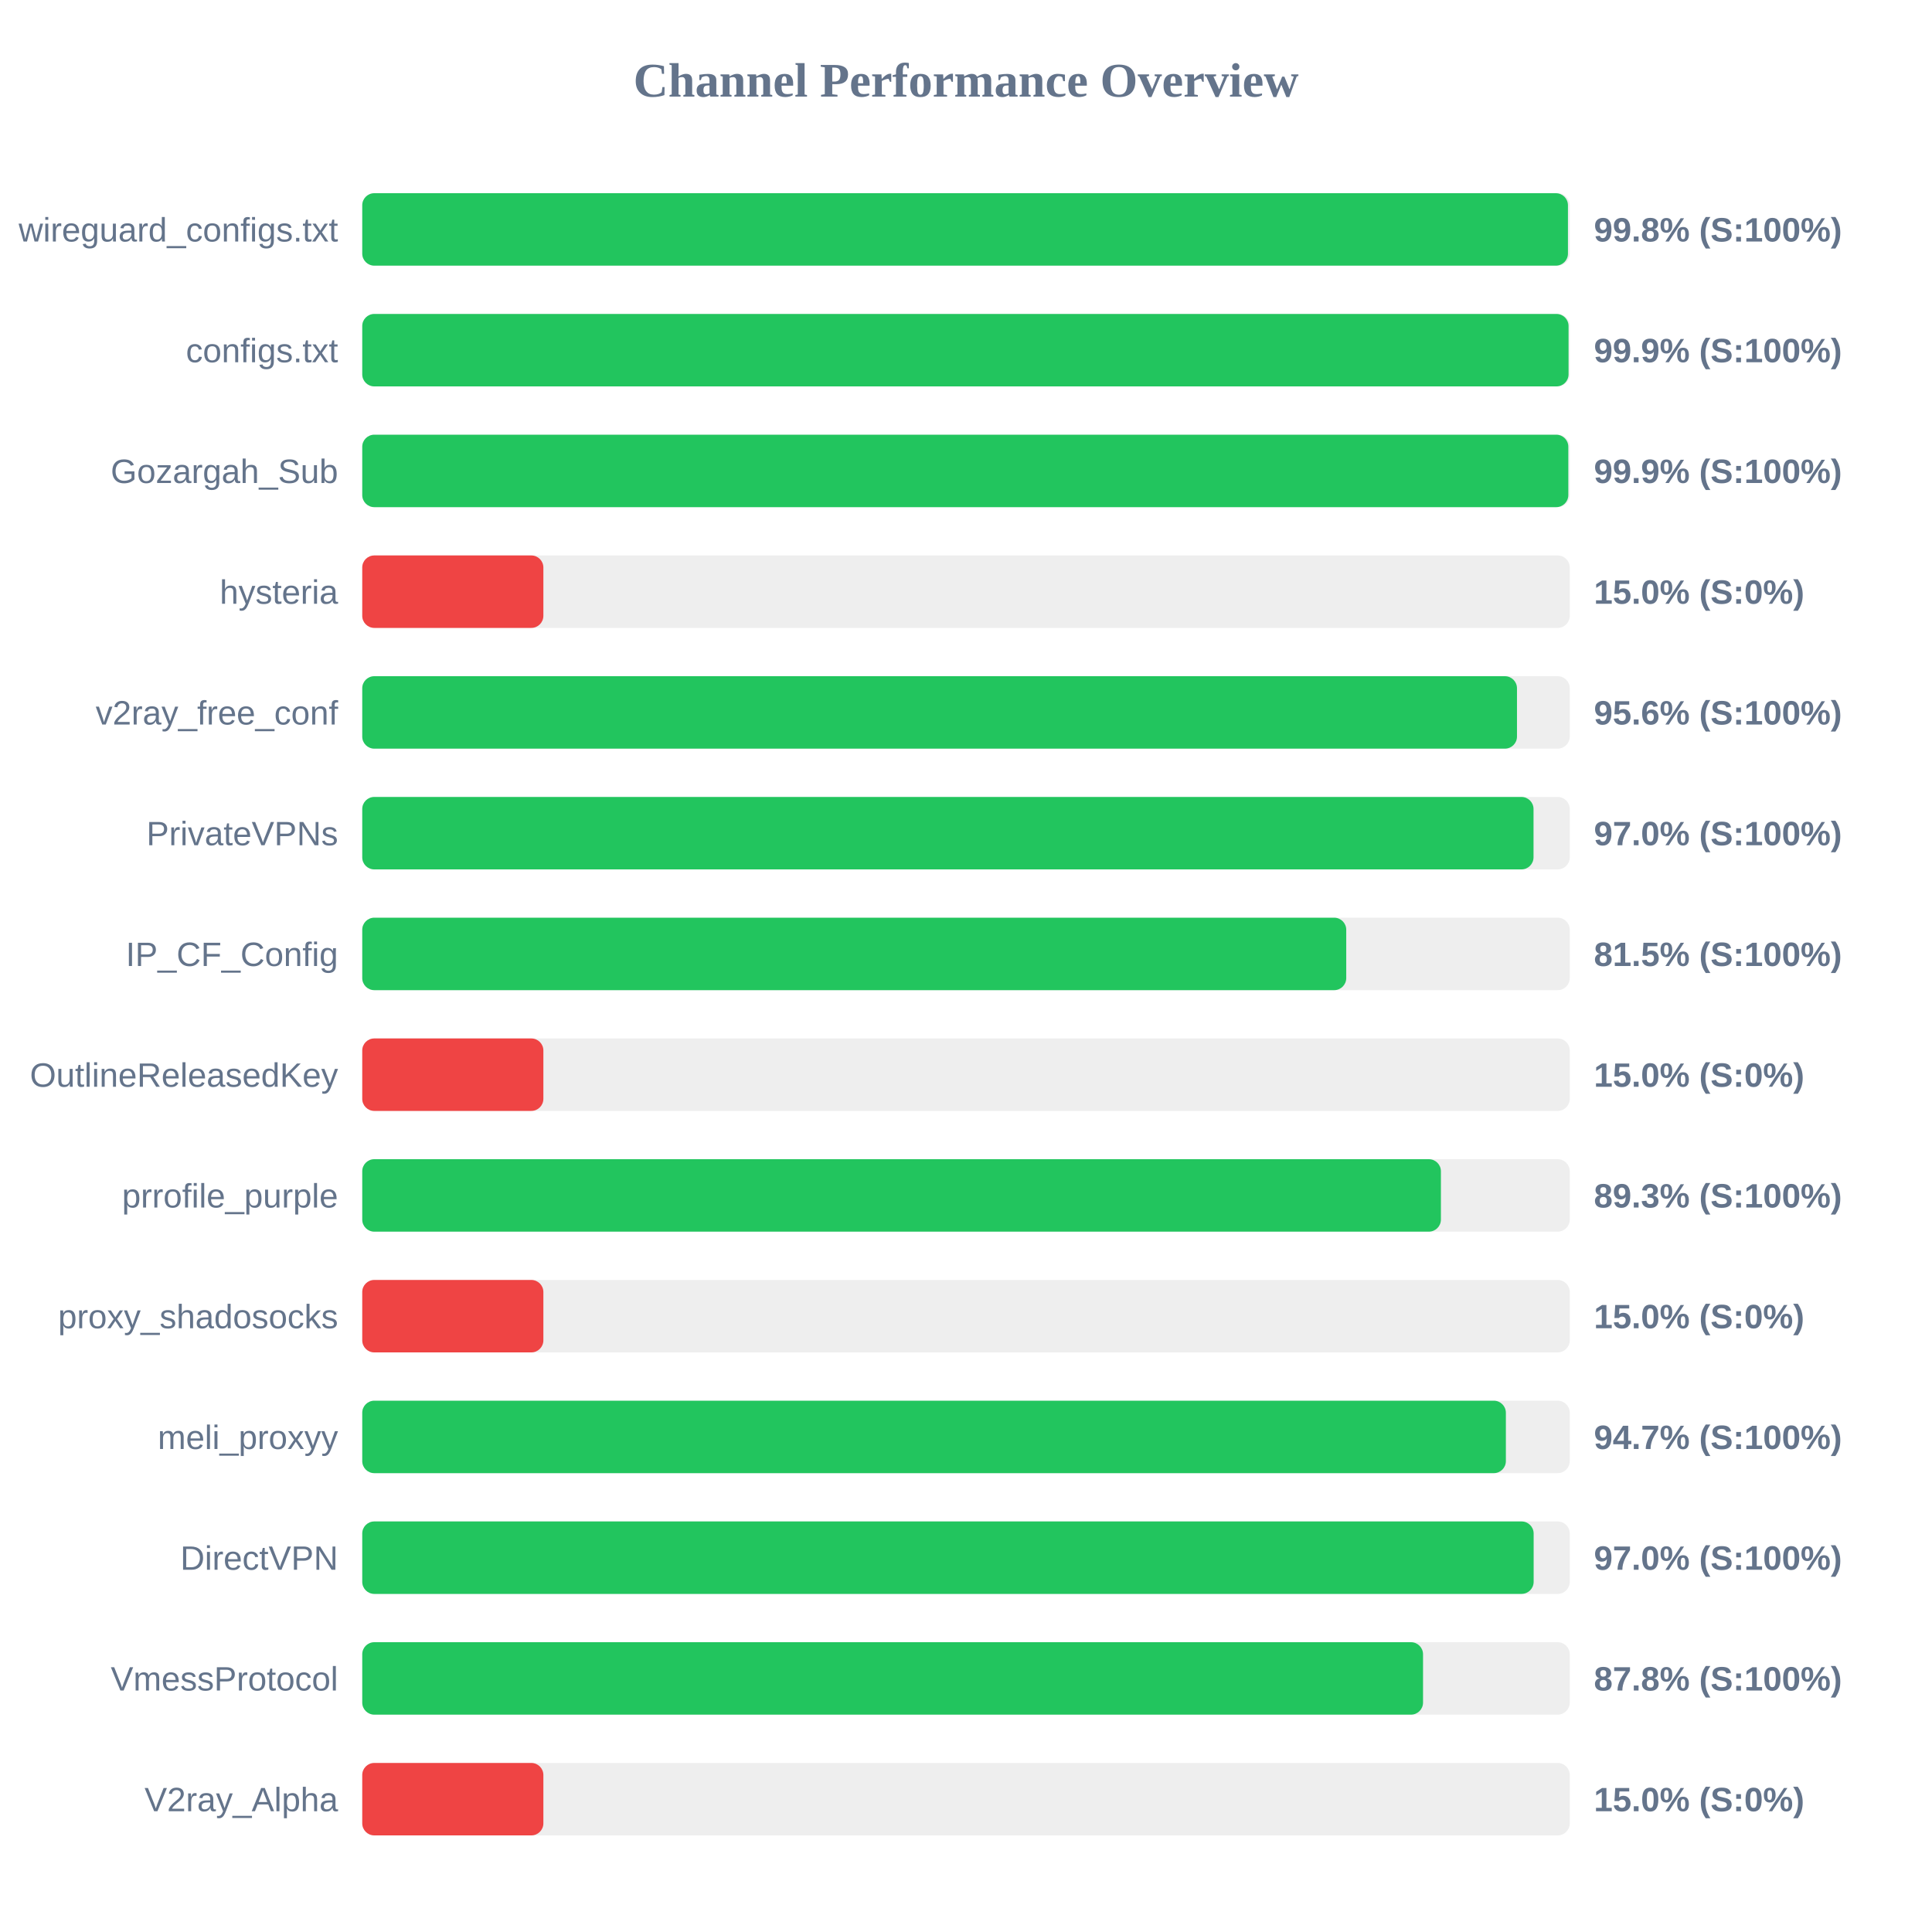
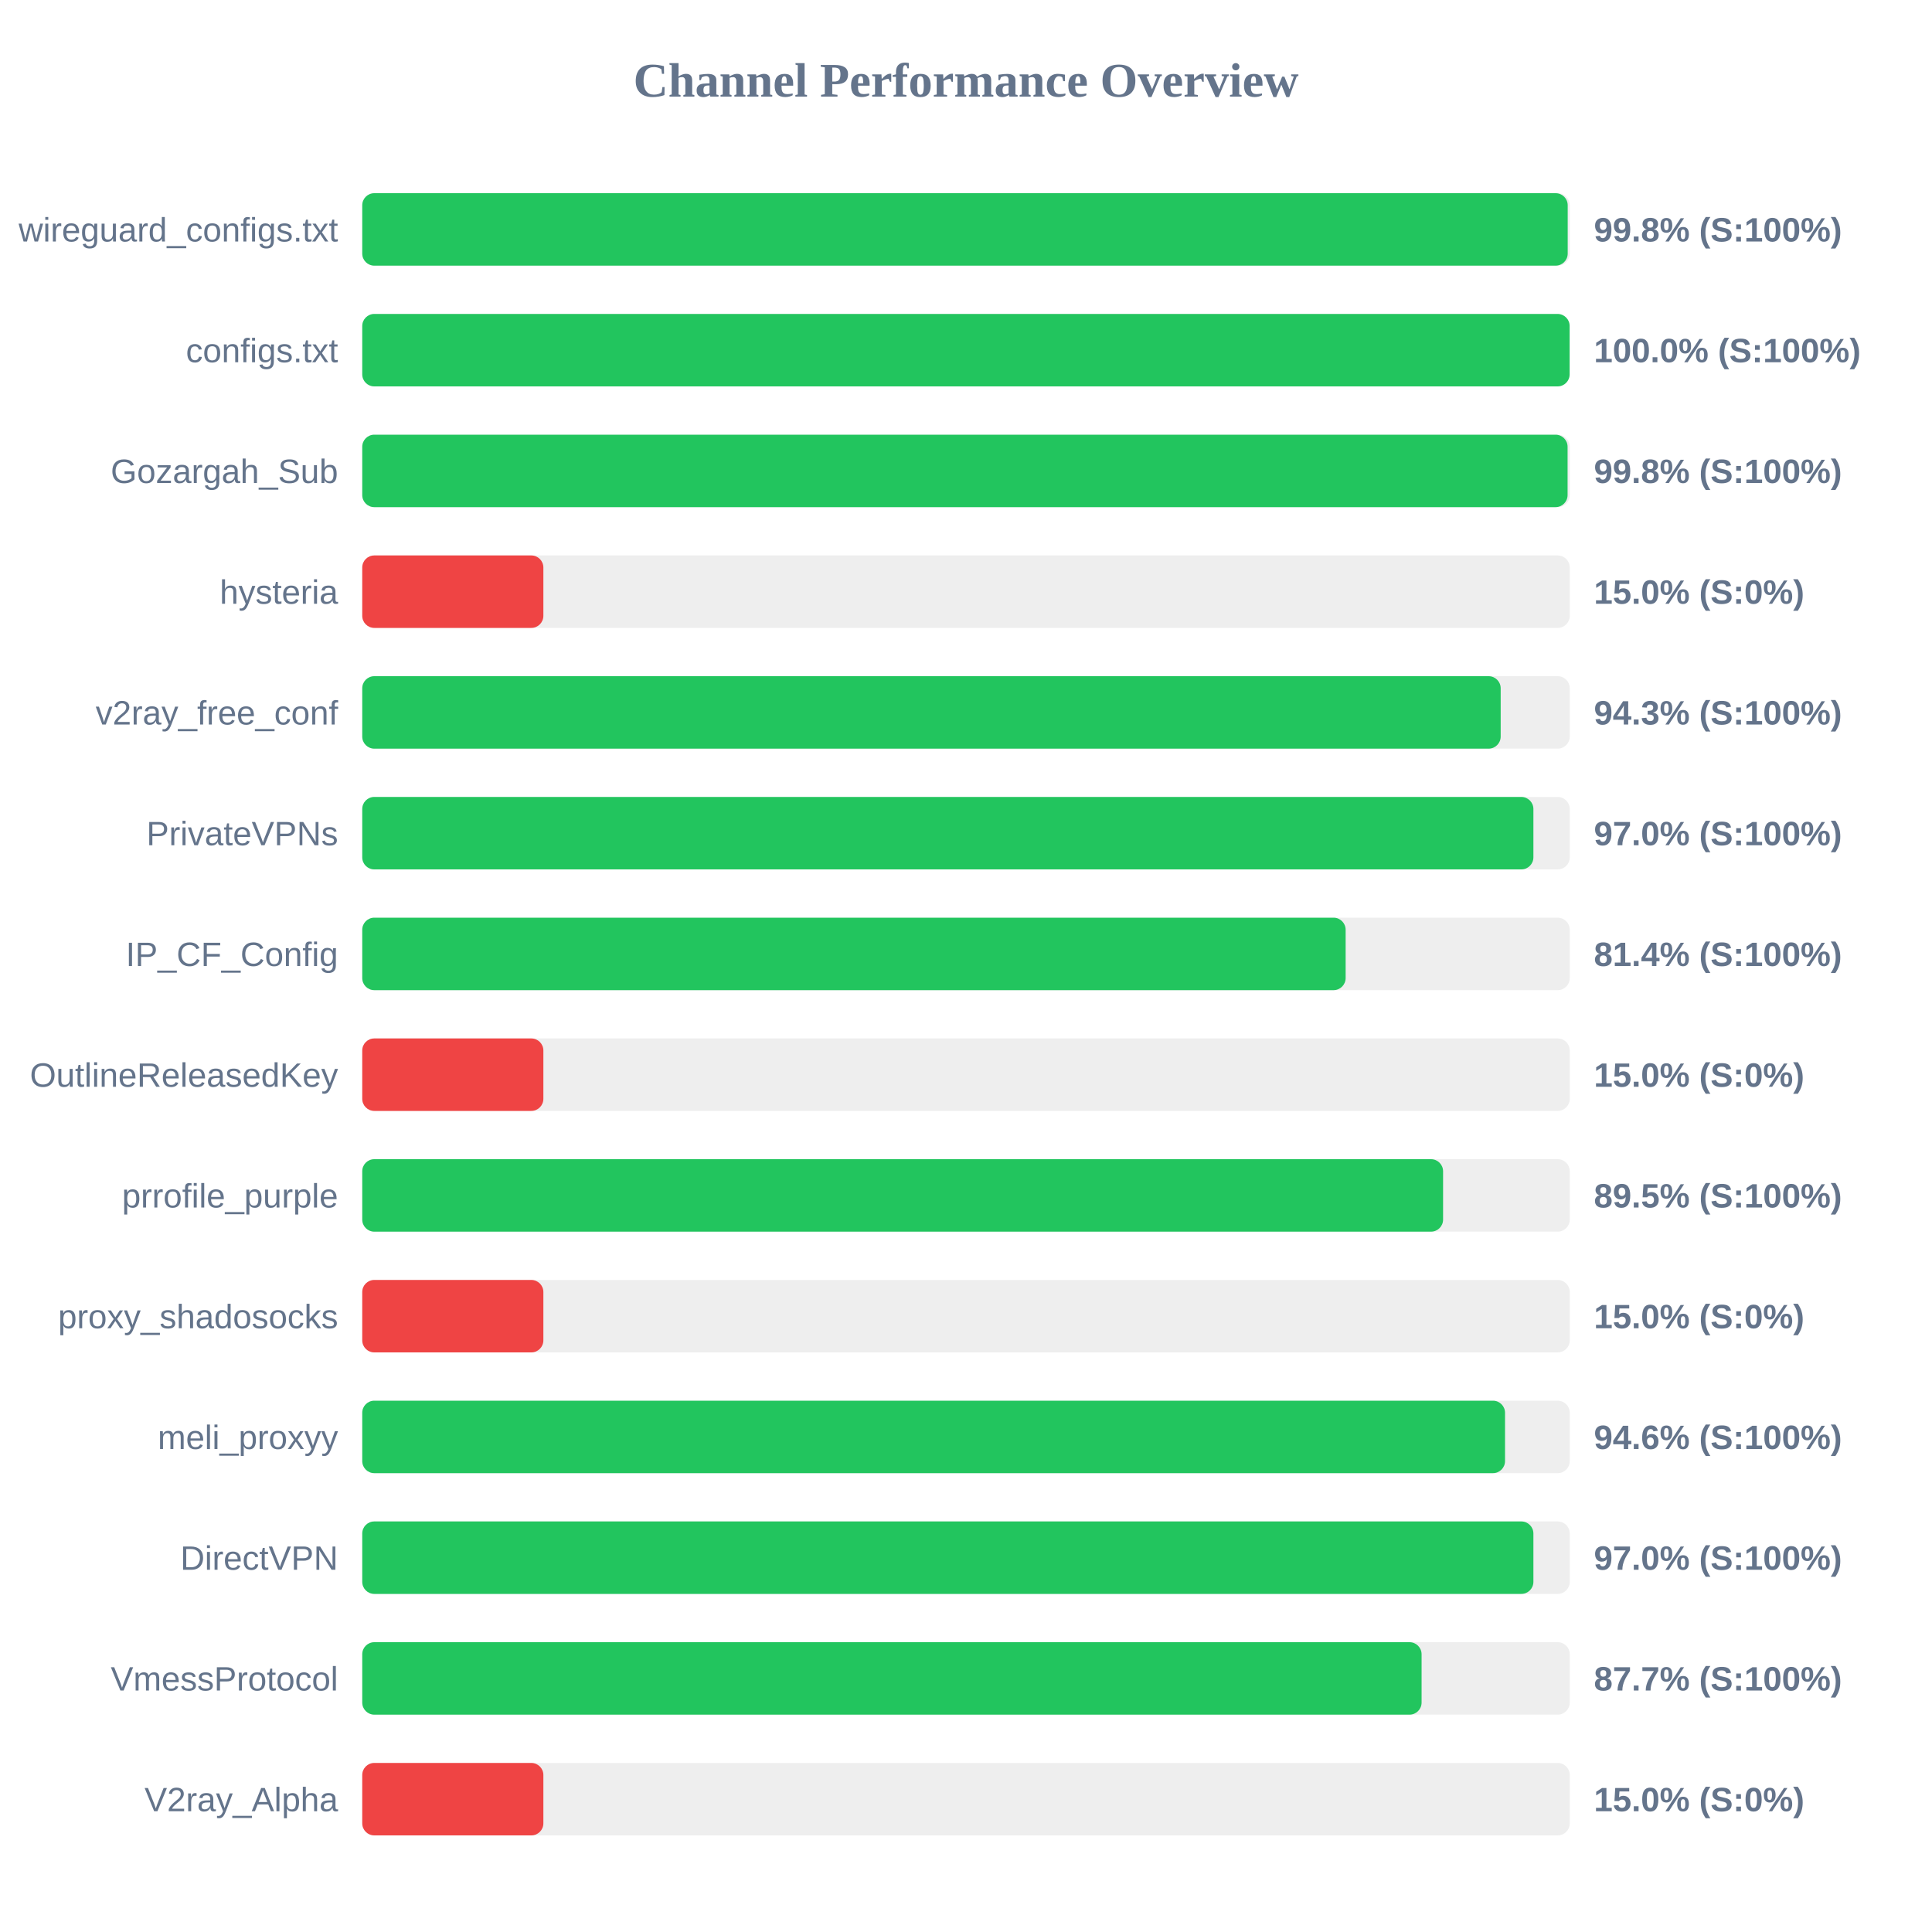
<svg xmlns="http://www.w3.org/2000/svg" width="800" height="800" version="1.1">
  <style>
        .row { font: 14px Arial; fill: #64748b; }
        .score { font: bold 14px Arial; fill: #64748b; }
    </style>
  <text x="400" y="40" text-anchor="middle" font-size="20px" font-weight="bold" fill="#64748b">Channel Performance Overview</text>
  <rect x="150" y="80" width="500" height="30" fill="#eee" rx="5" />
-   <rect x="150" y="80" width="499.25" height="30" fill="#22c55e" rx="5" />
+   <rect x="150" y="80" width="499.15" height="30" fill="#22c55e" rx="5" />
  <text x="140" y="100" text-anchor="end" class="row">wireguard_configs.txt</text>
  <text x="660" y="100" text-anchor="start" class="score">99.8% (S:100%)</text>
  <rect x="150" y="130" width="500" height="30" fill="#eee" rx="5" />
-   <rect x="150" y="130" width="499.5" height="30" fill="#22c55e" rx="5" />
+   <rect x="150" y="130" width="499.95" height="30" fill="#22c55e" rx="5" />
  <text x="140" y="150" text-anchor="end" class="row">configs.txt</text>
-   <text x="660" y="150" text-anchor="start" class="score">99.9% (S:100%)</text>
+   <text x="660" y="150" text-anchor="start" class="score">100.0% (S:100%)</text>
  <rect x="150" y="180" width="500" height="30" fill="#eee" rx="5" />
-   <rect x="150" y="180" width="499.4" height="30" fill="#22c55e" rx="5" />
+   <rect x="150" y="180" width="499.1" height="30" fill="#22c55e" rx="5" />
  <text x="140" y="200" text-anchor="end" class="row">Gozargah_Sub</text>
-   <text x="660" y="200" text-anchor="start" class="score">99.9% (S:100%)</text>
+   <text x="660" y="200" text-anchor="start" class="score">99.8% (S:100%)</text>
  <rect x="150" y="230" width="500" height="30" fill="#eee" rx="5" />
  <rect x="150" y="230" width="75.0" height="30" fill="#ef4444" rx="5" />
  <text x="140" y="250" text-anchor="end" class="row">hysteria</text>
  <text x="660" y="250" text-anchor="start" class="score">15.0% (S:0%)</text>
  <rect x="150" y="280" width="500" height="30" fill="#eee" rx="5" />
-   <rect x="150" y="280" width="478.15" height="30" fill="#22c55e" rx="5" />
+   <rect x="150" y="280" width="471.4" height="30" fill="#22c55e" rx="5" />
  <text x="140" y="300" text-anchor="end" class="row">v2ray_free_conf</text>
-   <text x="660" y="300" text-anchor="start" class="score">95.6% (S:100%)</text>
+   <text x="660" y="300" text-anchor="start" class="score">94.3% (S:100%)</text>
  <rect x="150" y="330" width="500" height="30" fill="#eee" rx="5" />
-   <rect x="150" y="330" width="485.0" height="30" fill="#22c55e" rx="5" />
+   <rect x="150" y="330" width="484.95" height="30" fill="#22c55e" rx="5" />
  <text x="140" y="350" text-anchor="end" class="row">PrivateVPNs</text>
  <text x="660" y="350" text-anchor="start" class="score">97.0% (S:100%)</text>
  <rect x="150" y="380" width="500" height="30" fill="#eee" rx="5" />
-   <rect x="150" y="380" width="407.45" height="30" fill="#22c55e" rx="5" />
+   <rect x="150" y="380" width="407.2" height="30" fill="#22c55e" rx="5" />
  <text x="140" y="400" text-anchor="end" class="row">IP_CF_Config</text>
-   <text x="660" y="400" text-anchor="start" class="score">81.5% (S:100%)</text>
+   <text x="660" y="400" text-anchor="start" class="score">81.4% (S:100%)</text>
  <rect x="150" y="430" width="500" height="30" fill="#eee" rx="5" />
  <rect x="150" y="430" width="75.0" height="30" fill="#ef4444" rx="5" />
  <text x="140" y="450" text-anchor="end" class="row">OutlineReleasedKey</text>
  <text x="660" y="450" text-anchor="start" class="score">15.0% (S:0%)</text>
  <rect x="150" y="480" width="500" height="30" fill="#eee" rx="5" />
-   <rect x="150" y="480" width="446.65" height="30" fill="#22c55e" rx="5" />
+   <rect x="150" y="480" width="447.55" height="30" fill="#22c55e" rx="5" />
  <text x="140" y="500" text-anchor="end" class="row">prrofile_purple</text>
-   <text x="660" y="500" text-anchor="start" class="score">89.3% (S:100%)</text>
+   <text x="660" y="500" text-anchor="start" class="score">89.5% (S:100%)</text>
  <rect x="150" y="530" width="500" height="30" fill="#eee" rx="5" />
  <rect x="150" y="530" width="75.0" height="30" fill="#ef4444" rx="5" />
  <text x="140" y="550" text-anchor="end" class="row">proxy_shadosocks</text>
  <text x="660" y="550" text-anchor="start" class="score">15.0% (S:0%)</text>
  <rect x="150" y="580" width="500" height="30" fill="#eee" rx="5" />
-   <rect x="150" y="580" width="473.55" height="30" fill="#22c55e" rx="5" />
+   <rect x="150" y="580" width="473.2" height="30" fill="#22c55e" rx="5" />
  <text x="140" y="600" text-anchor="end" class="row">meli_proxyy</text>
-   <text x="660" y="600" text-anchor="start" class="score">94.7% (S:100%)</text>
+   <text x="660" y="600" text-anchor="start" class="score">94.6% (S:100%)</text>
  <rect x="150" y="630" width="500" height="30" fill="#eee" rx="5" />
-   <rect x="150" y="630" width="485.05" height="30" fill="#22c55e" rx="5" />
+   <rect x="150" y="630" width="484.95" height="30" fill="#22c55e" rx="5" />
  <text x="140" y="650" text-anchor="end" class="row">DirectVPN</text>
  <text x="660" y="650" text-anchor="start" class="score">97.0% (S:100%)</text>
  <rect x="150" y="680" width="500" height="30" fill="#eee" rx="5" />
-   <rect x="150" y="680" width="439.25" height="30" fill="#22c55e" rx="5" />
+   <rect x="150" y="680" width="438.65" height="30" fill="#22c55e" rx="5" />
  <text x="140" y="700" text-anchor="end" class="row">VmessProtocol</text>
-   <text x="660" y="700" text-anchor="start" class="score">87.8% (S:100%)</text>
+   <text x="660" y="700" text-anchor="start" class="score">87.7% (S:100%)</text>
  <rect x="150" y="730" width="500" height="30" fill="#eee" rx="5" />
  <rect x="150" y="730" width="75.0" height="30" fill="#ef4444" rx="5" />
  <text x="140" y="750" text-anchor="end" class="row">V2ray_Alpha</text>
  <text x="660" y="750" text-anchor="start" class="score">15.0% (S:0%)</text>
</svg>
